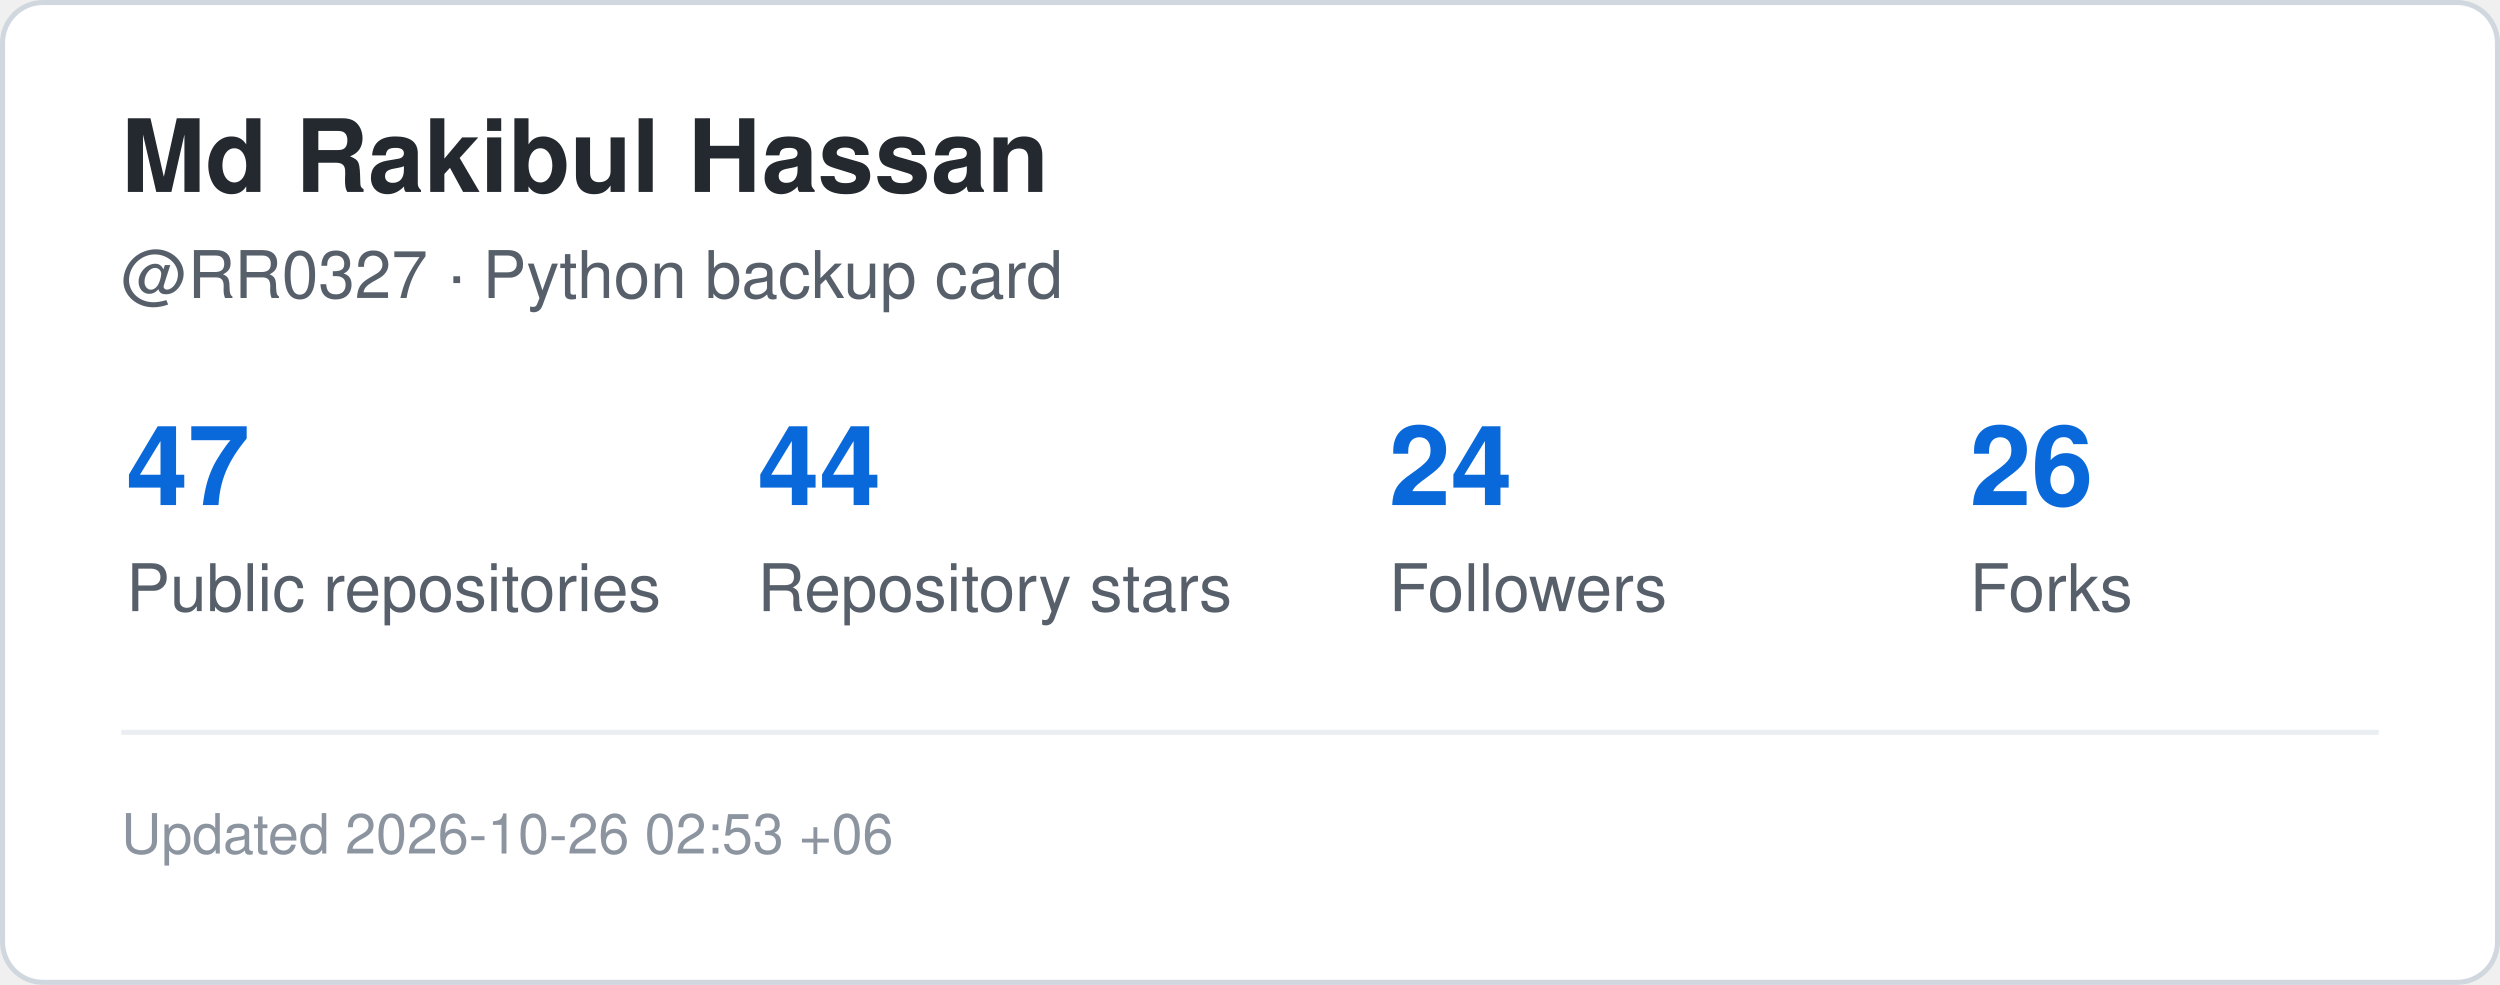
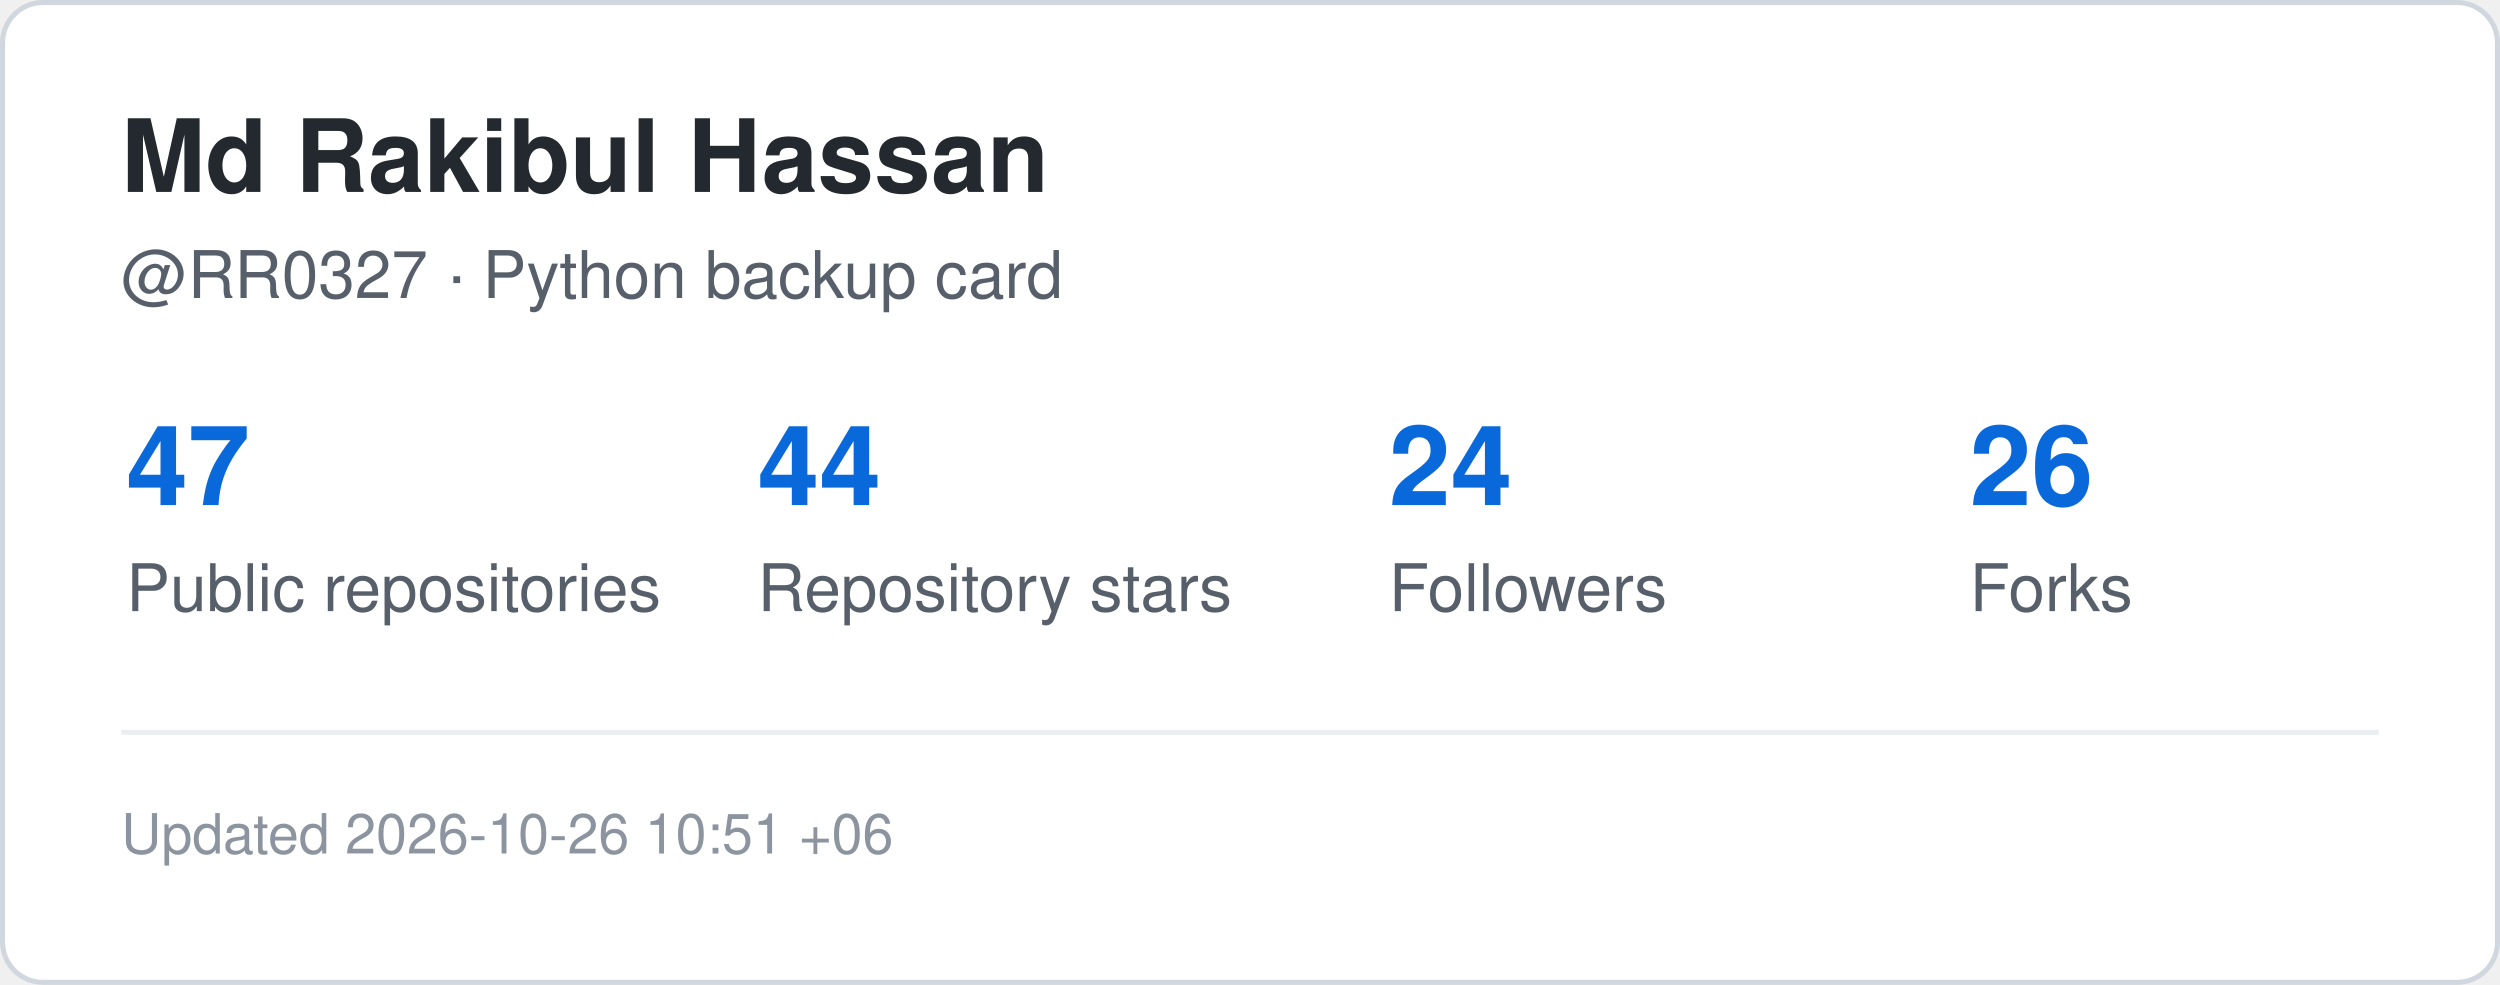
<svg xmlns="http://www.w3.org/2000/svg" width="495" height="195" viewBox="0 0 495 195" role="img" aria-label="GitHub statistics for RR0327">
  <rect x="0.5" y="0.5" width="494" height="194" rx="8" fill="#ffffff" stroke="#d0d7de" />
  <style>
    .title {
      font: 700 20px -apple-system,BlinkMacSystemFont,"Segoe UI",Helvetica,Arial,sans-serif;
      fill: #24292f;
    }
    .label {
      font: 500 13px -apple-system,BlinkMacSystemFont,"Segoe UI",Helvetica,Arial,sans-serif;
      fill: #57606a;
    }
    .value {
      font: 700 22px -apple-system,BlinkMacSystemFont,"Segoe UI",Helvetica,Arial,sans-serif;
      fill: #0969da;
    }
    .small {
      font: 400 11px -apple-system,BlinkMacSystemFont,"Segoe UI",Helvetica,Arial,sans-serif;
      fill: #8c959f;
    }
  </style>
  <text x="24" y="38" class="title">Md Rakibul Hassan</text>
  <text x="24" y="59" class="label">@RR0327 · Python backup card</text>
  <text x="25" y="100" class="value">47</text>
  <text x="25" y="121" class="label">Public repositories</text>
  <text x="150" y="100" class="value">44</text>
  <text x="150" y="121" class="label">Repository stars</text>
  <text x="275" y="100" class="value">24</text>
  <text x="275" y="121" class="label">Followers</text>
  <text x="390" y="100" class="value">26</text>
  <text x="390" y="121" class="label">Forks</text>
  <line x1="24" y1="145" x2="471" y2="145" stroke="#eaeef2" />
  <text x="24" y="169" class="small">
-     Updated 2026-10-26 02:53 +06
+     Updated 2026-10-26 10:51 +06
  </text>
</svg>
